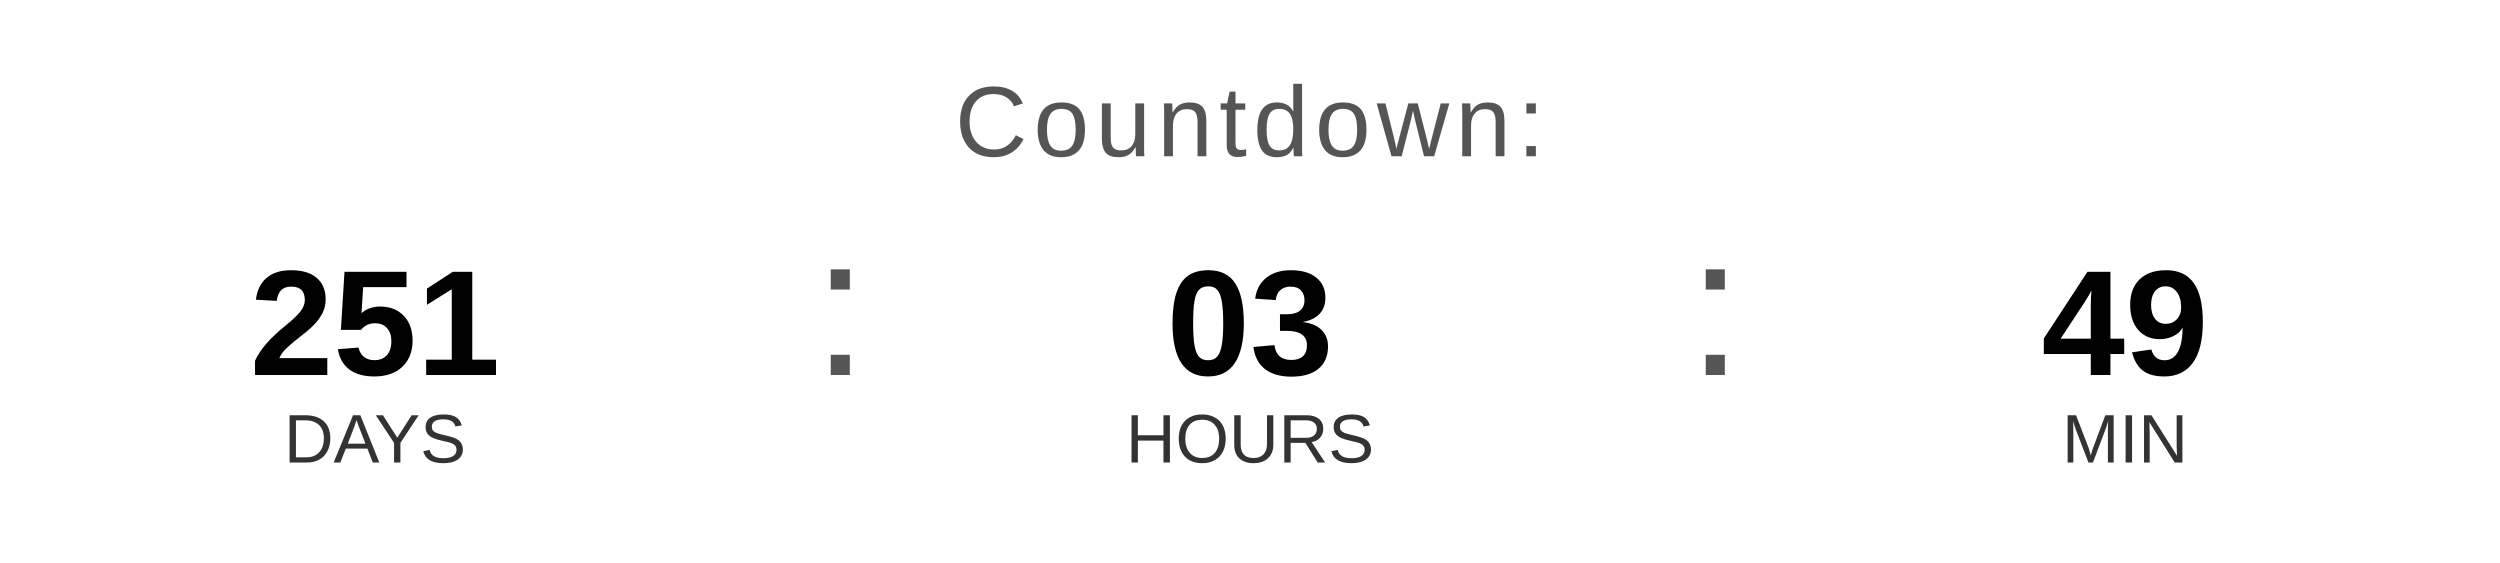
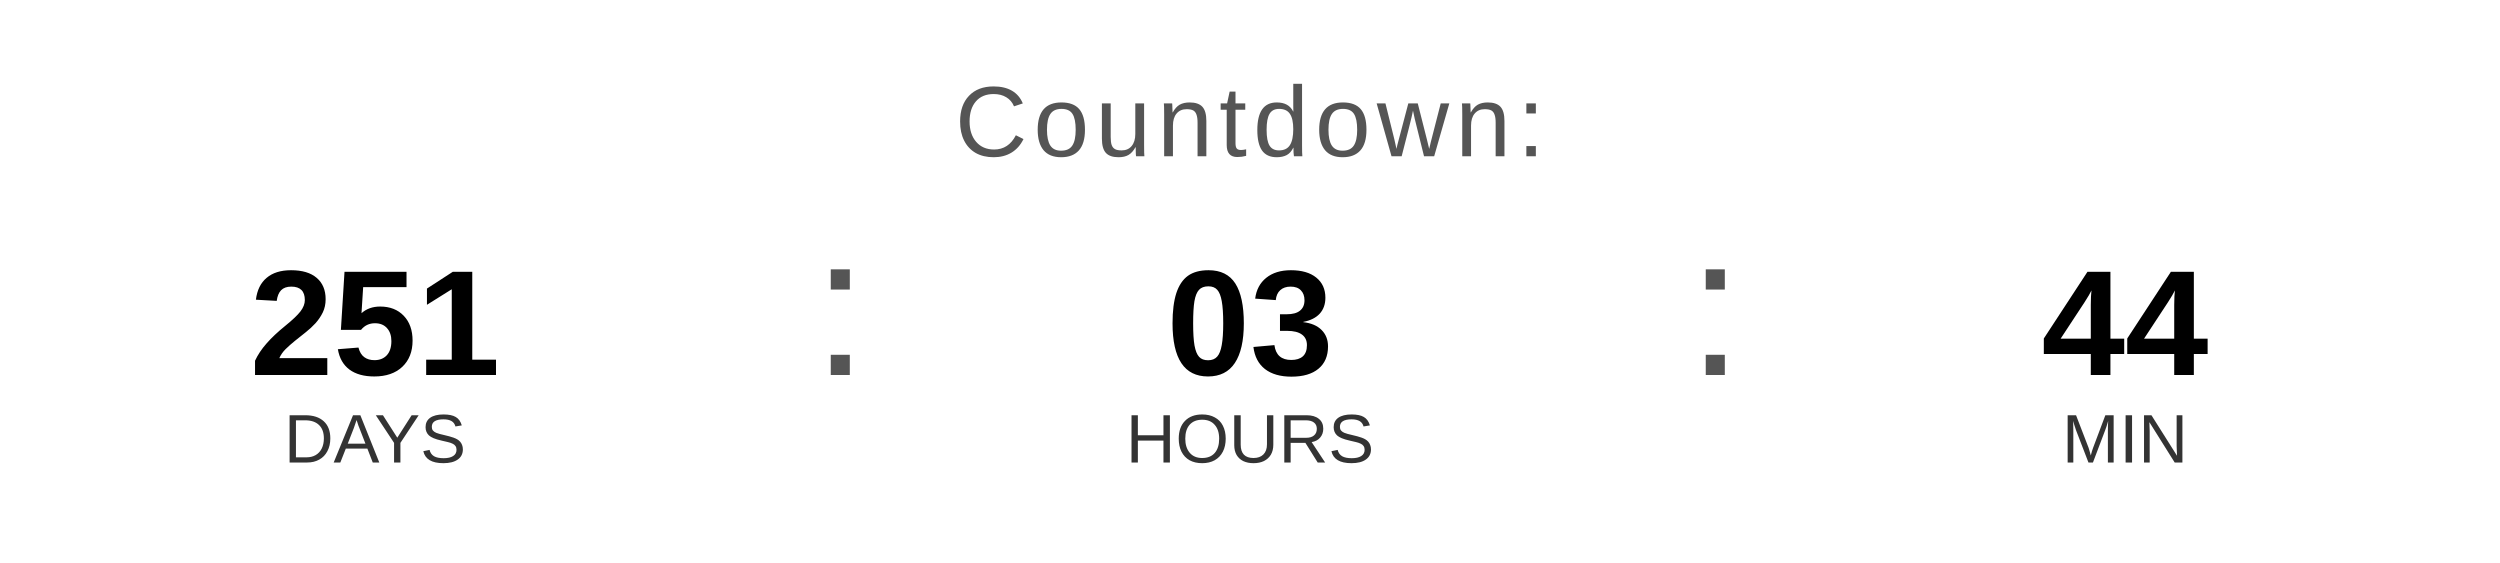
<svg xmlns="http://www.w3.org/2000/svg" width="400" height="90" viewBox="0 0 400 90">
  <text x="200" y="25" font-family="Arial, Helvetica, sans-serif" font-size="16" fill="#555555" text-anchor="middle" letter-spacing="1">
    Countdown:
  </text>
  <text x="60" y="60" font-family="Arial, Helvetica, sans-serif" font-size="24" font-weight="bold" fill="#000000" text-anchor="middle">251</text>
  <text x="60" y="74" font-family="Arial, Helvetica, sans-serif" font-size="11" fill="#333333" text-anchor="middle">DAYS</text>
  <text x="130" y="60" font-family="Arial, sans-serif" font-size="32" fill="#555555">:</text>
  <text x="200" y="60" font-family="Arial, Helvetica, sans-serif" font-size="24" font-weight="bold" fill="#000000" text-anchor="middle">03</text>
  <text x="200" y="74" font-family="Arial, Helvetica, sans-serif" font-size="11" fill="#333333" text-anchor="middle">HOURS</text>
  <text x="270" y="60" font-family="Arial, sans-serif" font-size="32" fill="#555555">:</text>
-   <text x="340" y="60" font-family="Arial, Helvetica, sans-serif" font-size="24" font-weight="bold" fill="#000000" text-anchor="middle">49</text>
+   <text x="340" y="60" font-family="Arial, Helvetica, sans-serif" font-size="24" font-weight="bold" fill="#000000" text-anchor="middle">44</text>
  <text x="340" y="74" font-family="Arial, Helvetica, sans-serif" font-size="11" fill="#333333" text-anchor="middle">MIN</text>
</svg>
